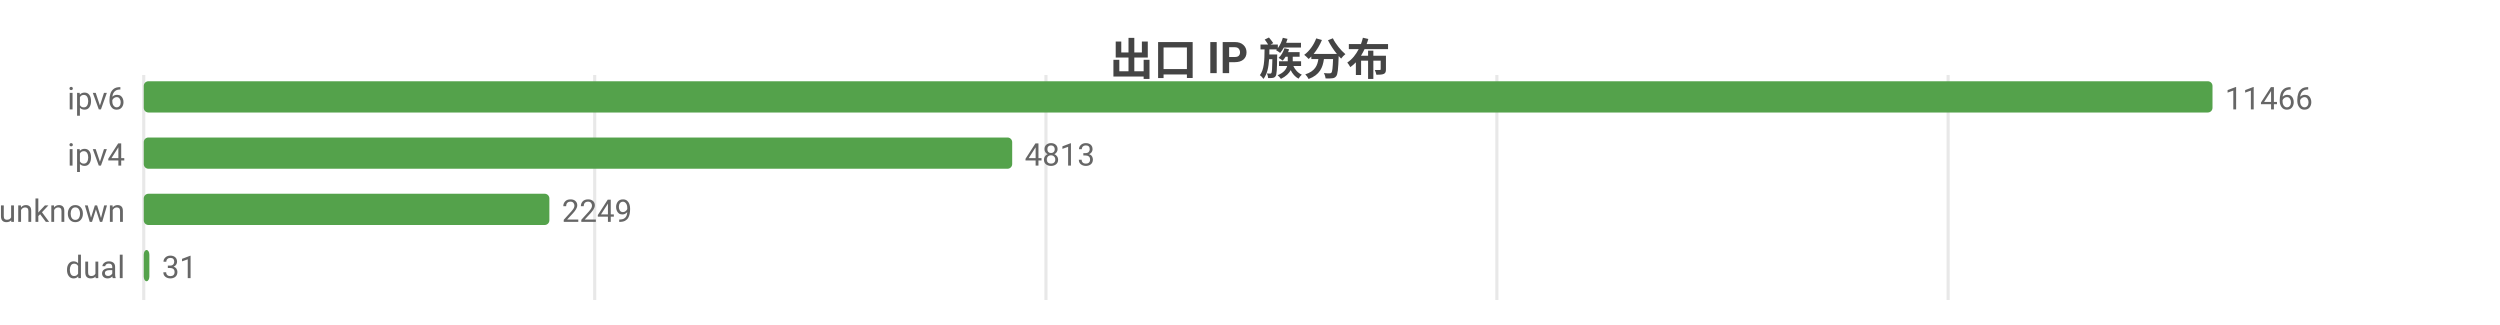
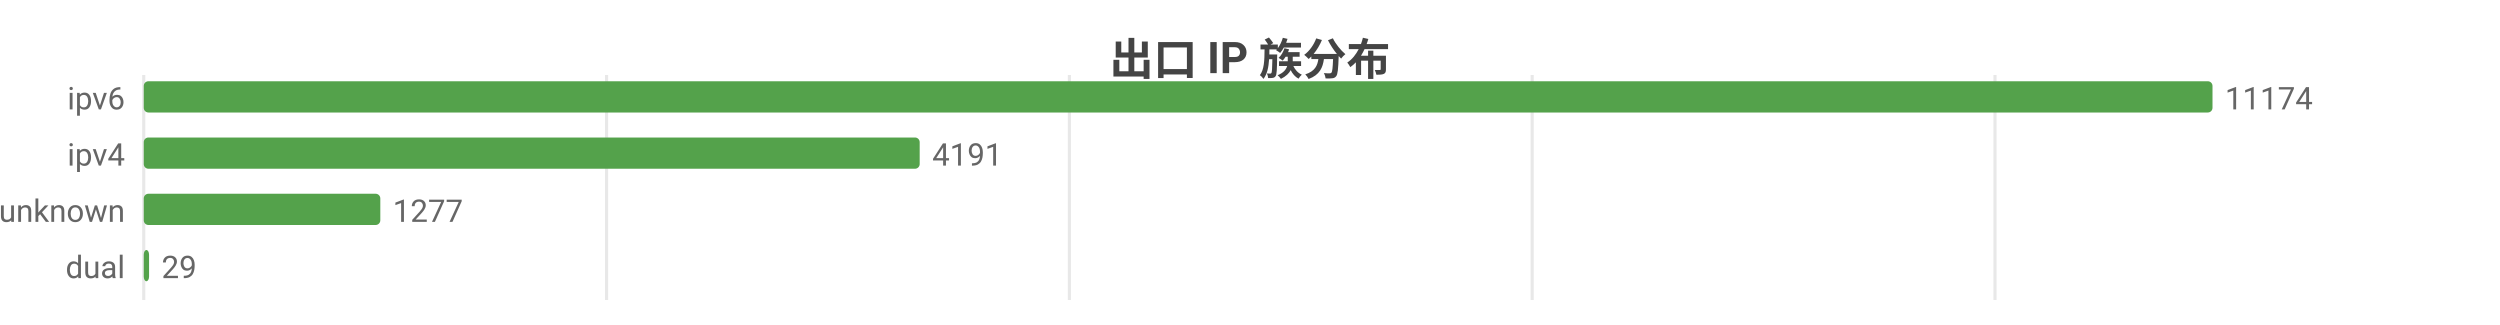
<svg xmlns="http://www.w3.org/2000/svg" width="800" height="104" viewBox="0 0 800 104">
  <rect width="800" height="104" fill="#ffffff" />
  <style>text{font-family:system-ui,-apple-system,'Segoe UI',Roboto,'PingFang SC','Microsoft YaHei','Noto Sans CJK SC',sans-serif}.g{stroke:#e8e8e8;stroke-width:1}.a{stroke:#999;stroke-width:1}.t{font-size:10px;fill:#666}.m{font-size:10px;text-anchor:middle;fill:#666}.e{font-size:10px;text-anchor:end;fill:#666}.l{font-size:11px;fill:#333}.tt{font-size:14px;font-weight:600;text-anchor:middle;fill:#444}.em{font-size:13px;text-anchor:middle;fill:#999}</style>
  <text class="tt" x="400.0" y="24">出口 IP 族分布</text>
  <line class="g" x1="46" y1="24" x2="46" y2="96" />
-   <line class="g" x1="190.3" y1="24" x2="190.3" y2="96" />
-   <line class="g" x1="334.7" y1="24" x2="334.7" y2="96" />
-   <line class="g" x1="479.0" y1="24" x2="479.0" y2="96" />
-   <line class="g" x1="623.4" y1="24" x2="623.4" y2="96" />
+   <line class="g" x1="194.1" y1="24" x2="194.1" y2="96" />
+   <line class="g" x1="342.2" y1="24" x2="342.2" y2="96" />
+   <line class="g" x1="490.3" y1="24" x2="490.3" y2="96" />
+   <line class="g" x1="638.4" y1="24" x2="638.4" y2="96" />
  <text class="e" x="40" y="35">ipv6</text>
  <rect x="46" y="26" width="662" height="10" fill="#54a24b" rx="1.5" />
-   <text class="t" x="712" y="35">11466</text>
+   <text class="t" x="712" y="35">11174</text>
  <text class="e" x="40" y="53">ipv4</text>
-   <rect x="46" y="44" width="277.9" height="10" fill="#54a24b" rx="1.5" />
-   <text class="t" x="327.9" y="53">4813</text>
+   <rect x="46" y="44" width="248.3" height="10" fill="#54a24b" rx="1.5" />
+   <text class="t" x="298.3" y="53">4191</text>
  <text class="e" x="40" y="71">unknown</text>
-   <rect x="46" y="62" width="129.8" height="10" fill="#54a24b" rx="1.5" />
-   <text class="t" x="179.8" y="71">2249</text>
+   <rect x="46" y="62" width="75.7" height="10" fill="#54a24b" rx="1.5" />
+   <text class="t" x="125.7" y="71">1277</text>
  <text class="e" x="40" y="89">dual</text>
-   <rect x="46" y="80" width="1.8" height="10" fill="#54a24b" rx="1.5" />
-   <text class="t" x="51.8" y="89">31</text>
+   <rect x="46" y="80" width="1.7" height="10" fill="#54a24b" rx="1.5" />
+   <text class="t" x="51.7" y="89">29</text>
</svg>
